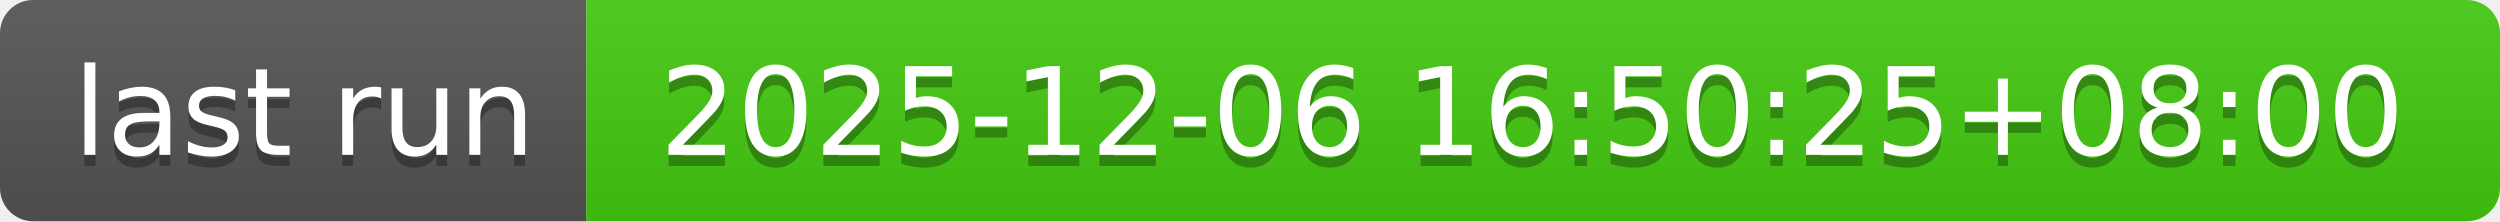
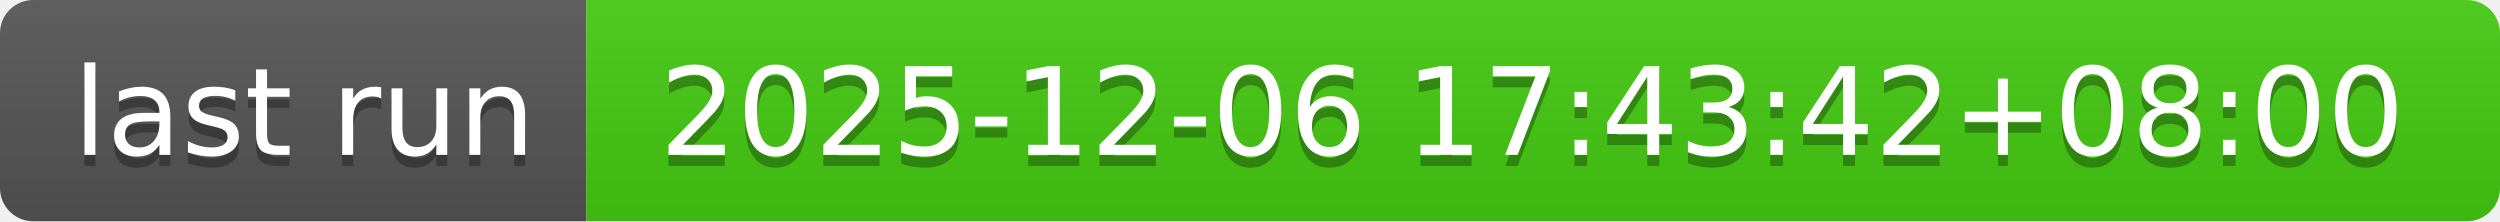
- <svg xmlns="http://www.w3.org/2000/svg" width="226" height="20" role="img" aria-label="last run: 2025-12-06 16:50:25+08:00">
+ <svg xmlns="http://www.w3.org/2000/svg" width="226" height="20" role="img" aria-label="last run: 2025-12-06 17:43:42+08:00">
  <linearGradient id="s" x2="0" y2="100%">
    <stop offset="0" stop-color="#bbb" stop-opacity=".1" />
    <stop offset="1" stop-opacity=".1" />
  </linearGradient>
  <clipPath id="r">
    <rect width="226" height="20" rx="3" fill="#fff" />
  </clipPath>
  <g clip-path="url(#r)">
    <rect width="53" height="20" fill="#555" />
    <rect x="53" width="173" height="20" fill="#4c1" />
    <rect width="226" height="20" fill="url(#s)" />
  </g>
  <g fill="#fff" text-anchor="middle" font-family="Verdana,Geneva,DejaVu Sans,sans-serif" text-rendering="geometricPrecision" font-size="110">
    <text aria-hidden="true" x="275" y="150" fill="#010101" fill-opacity=".3" transform="scale(.1)" textLength="430">last run</text>
    <text x="275" y="140" transform="scale(.1)" fill="#fff" textLength="430">last run</text>
-     <text aria-hidden="true" x="1385" y="150" fill="#010101" fill-opacity=".3" transform="scale(.1)" textLength="1630">2025-12-06 16:50:25+08:00</text>
-     <text x="1385" y="140" transform="scale(.1)" fill="#fff" textLength="1630">2025-12-06 16:50:25+08:00</text>
+     <text aria-hidden="true" x="1385" y="150" fill="#010101" fill-opacity=".3" transform="scale(.1)" textLength="1630">2025-12-06 17:43:42+08:00</text>
+     <text x="1385" y="140" transform="scale(.1)" fill="#fff" textLength="1630">2025-12-06 17:43:42+08:00</text>
  </g>
</svg>
